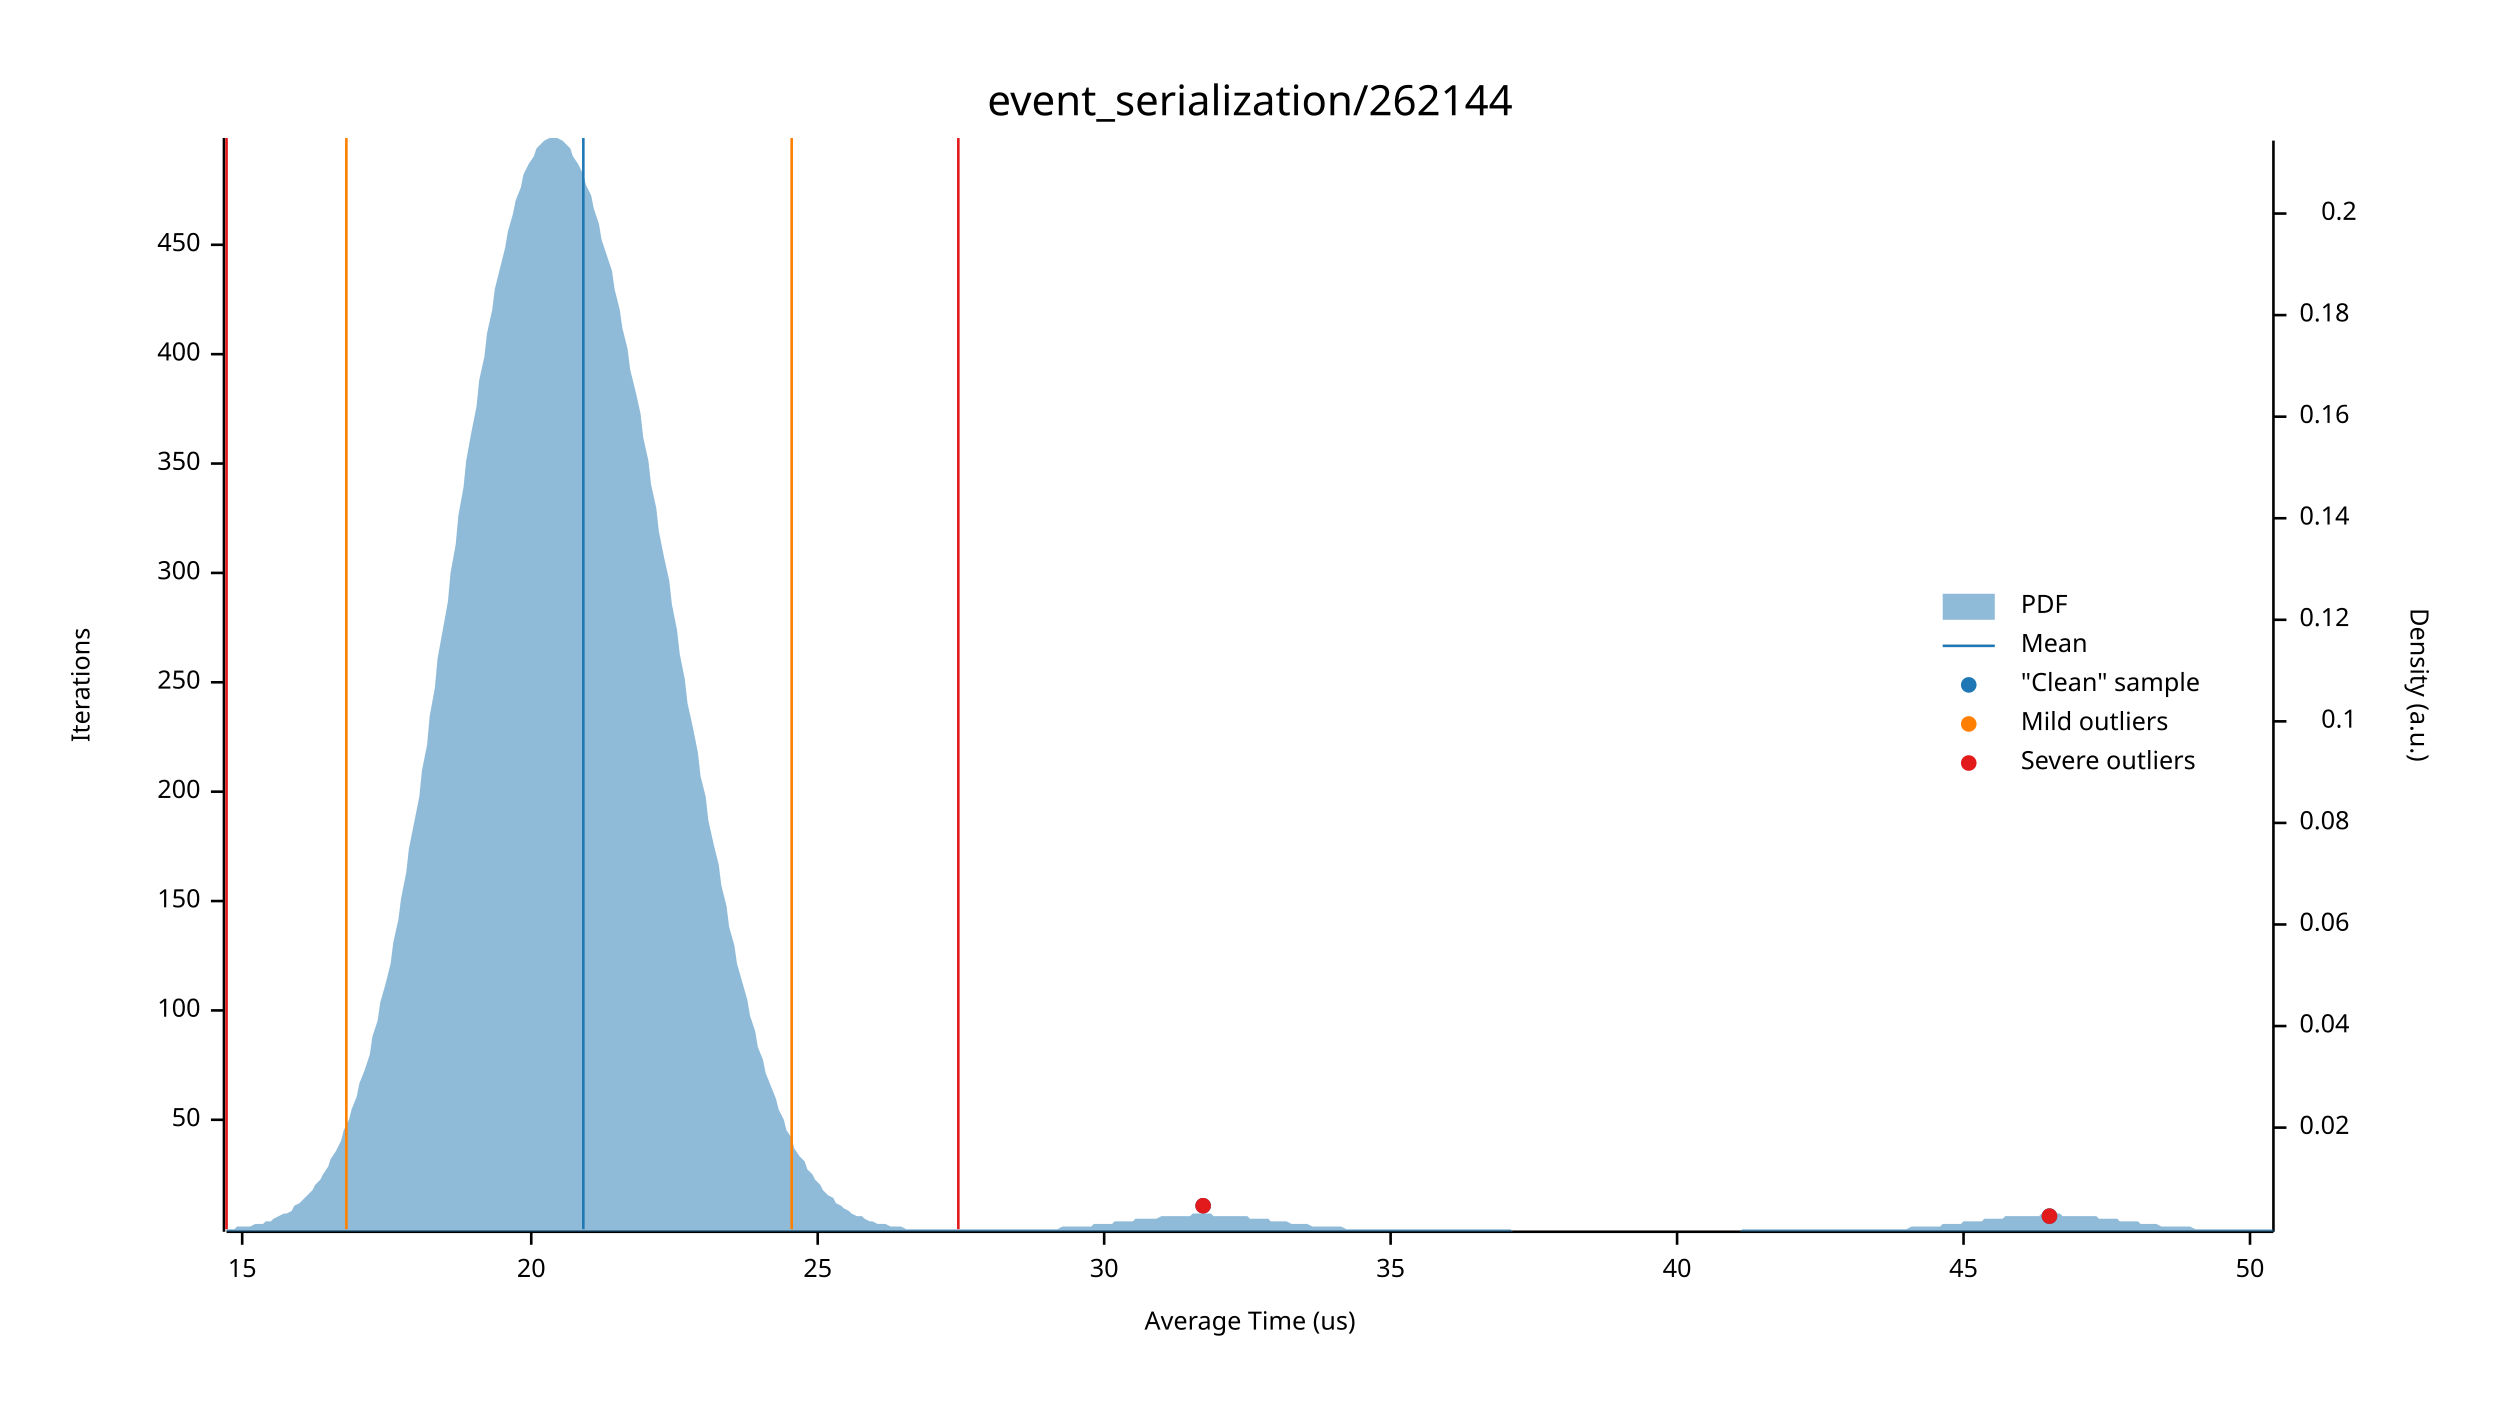
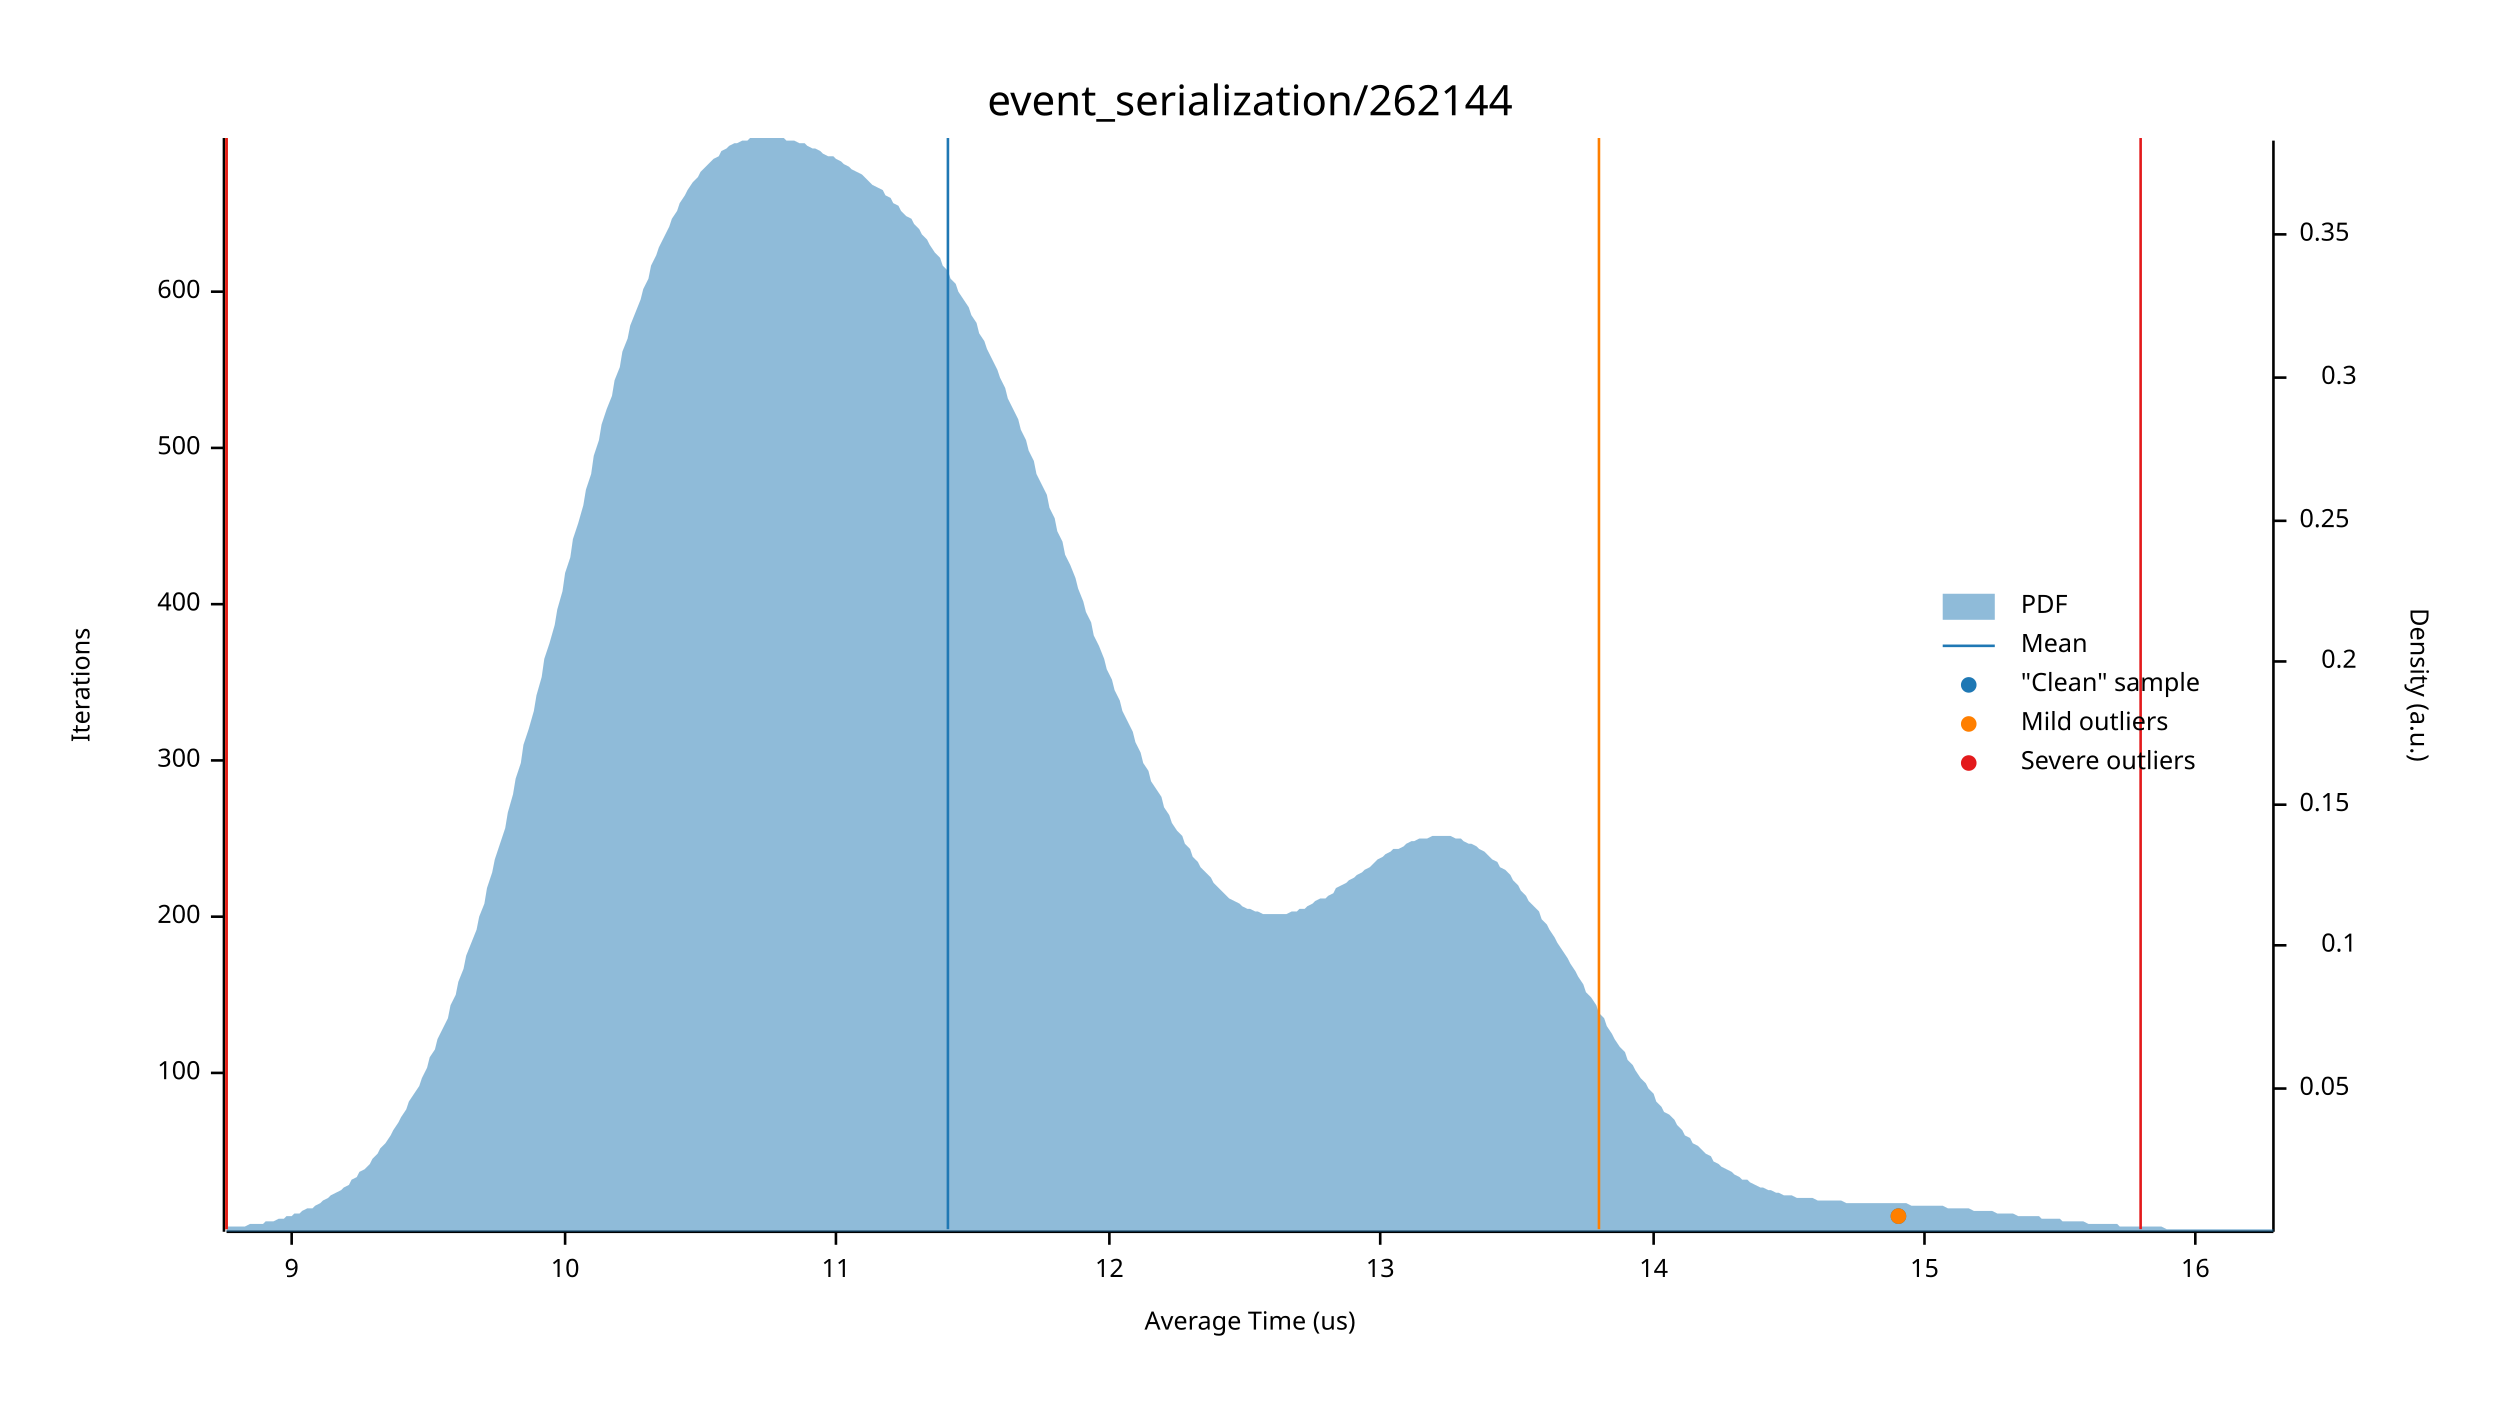
<svg xmlns="http://www.w3.org/2000/svg" width="960" height="540" viewBox="0 0 960 540">
  <text x="480" y="32" dy="0.76em" text-anchor="middle" font-family="sans-serif" font-size="16.129" opacity="1" fill="#000000">
event_serialization/262144
</text>
  <text x="27" y="263" dy="0.76em" text-anchor="middle" font-family="sans-serif" font-size="9.677" opacity="1" fill="#000000" transform="rotate(270, 27, 263)">
Iterations
</text>
  <text x="480" y="513" dy="-0.5ex" text-anchor="middle" font-family="sans-serif" font-size="9.677" opacity="1" fill="#000000">
Average Time (us)
</text>
  <polyline fill="none" opacity="1" stroke="#000000" stroke-width="1" points="86,53 86,473 " />
-   <text x="77" y="430" dy="0.5ex" text-anchor="end" font-family="sans-serif" font-size="9.677" opacity="1" fill="#000000">
- 50
- </text>
-   <polyline fill="none" opacity="1" stroke="#000000" stroke-width="1" points="81,430 86,430 " />
-   <text x="77" y="388" dy="0.5ex" text-anchor="end" font-family="sans-serif" font-size="9.677" opacity="1" fill="#000000">
+   <text x="77" y="412" dy="0.5ex" text-anchor="end" font-family="sans-serif" font-size="9.677" opacity="1" fill="#000000">
100
</text>
-   <polyline fill="none" opacity="1" stroke="#000000" stroke-width="1" points="81,388 86,388 " />
-   <text x="77" y="346" dy="0.5ex" text-anchor="end" font-family="sans-serif" font-size="9.677" opacity="1" fill="#000000">
- 150
- </text>
-   <polyline fill="none" opacity="1" stroke="#000000" stroke-width="1" points="81,346 86,346 " />
-   <text x="77" y="304" dy="0.5ex" text-anchor="end" font-family="sans-serif" font-size="9.677" opacity="1" fill="#000000">
+   <polyline fill="none" opacity="1" stroke="#000000" stroke-width="1" points="81,412 86,412 " />
+   <text x="77" y="352" dy="0.5ex" text-anchor="end" font-family="sans-serif" font-size="9.677" opacity="1" fill="#000000">
200
</text>
-   <polyline fill="none" opacity="1" stroke="#000000" stroke-width="1" points="81,304 86,304 " />
-   <text x="77" y="262" dy="0.5ex" text-anchor="end" font-family="sans-serif" font-size="9.677" opacity="1" fill="#000000">
- 250
- </text>
-   <polyline fill="none" opacity="1" stroke="#000000" stroke-width="1" points="81,262 86,262 " />
-   <text x="77" y="220" dy="0.5ex" text-anchor="end" font-family="sans-serif" font-size="9.677" opacity="1" fill="#000000">
+   <polyline fill="none" opacity="1" stroke="#000000" stroke-width="1" points="81,352 86,352 " />
+   <text x="77" y="292" dy="0.5ex" text-anchor="end" font-family="sans-serif" font-size="9.677" opacity="1" fill="#000000">
300
</text>
-   <polyline fill="none" opacity="1" stroke="#000000" stroke-width="1" points="81,220 86,220 " />
-   <text x="77" y="178" dy="0.5ex" text-anchor="end" font-family="sans-serif" font-size="9.677" opacity="1" fill="#000000">
- 350
- </text>
-   <polyline fill="none" opacity="1" stroke="#000000" stroke-width="1" points="81,178 86,178 " />
-   <text x="77" y="136" dy="0.5ex" text-anchor="end" font-family="sans-serif" font-size="9.677" opacity="1" fill="#000000">
+   <polyline fill="none" opacity="1" stroke="#000000" stroke-width="1" points="81,292 86,292 " />
+   <text x="77" y="232" dy="0.5ex" text-anchor="end" font-family="sans-serif" font-size="9.677" opacity="1" fill="#000000">
400
</text>
-   <polyline fill="none" opacity="1" stroke="#000000" stroke-width="1" points="81,136 86,136 " />
-   <text x="77" y="94" dy="0.5ex" text-anchor="end" font-family="sans-serif" font-size="9.677" opacity="1" fill="#000000">
- 450
+   <polyline fill="none" opacity="1" stroke="#000000" stroke-width="1" points="81,232 86,232 " />
+   <text x="77" y="172" dy="0.5ex" text-anchor="end" font-family="sans-serif" font-size="9.677" opacity="1" fill="#000000">
+ 500
</text>
-   <polyline fill="none" opacity="1" stroke="#000000" stroke-width="1" points="81,94 86,94 " />
+   <polyline fill="none" opacity="1" stroke="#000000" stroke-width="1" points="81,172 86,172 " />
+   <text x="77" y="112" dy="0.5ex" text-anchor="end" font-family="sans-serif" font-size="9.677" opacity="1" fill="#000000">
+ 600
+ </text>
+   <polyline fill="none" opacity="1" stroke="#000000" stroke-width="1" points="81,112 86,112 " />
  <polyline fill="none" opacity="1" stroke="#000000" stroke-width="1" points="87,473 873,473 " />
-   <text x="93" y="483" dy="0.76em" text-anchor="middle" font-family="sans-serif" font-size="9.677" opacity="1" fill="#000000">
+   <text x="112" y="483" dy="0.76em" text-anchor="middle" font-family="sans-serif" font-size="9.677" opacity="1" fill="#000000">
+ 9
+ </text>
+   <polyline fill="none" opacity="1" stroke="#000000" stroke-width="1" points="112,473 112,478 " />
+   <text x="217" y="483" dy="0.76em" text-anchor="middle" font-family="sans-serif" font-size="9.677" opacity="1" fill="#000000">
+ 10
+ </text>
+   <polyline fill="none" opacity="1" stroke="#000000" stroke-width="1" points="217,473 217,478 " />
+   <text x="321" y="483" dy="0.76em" text-anchor="middle" font-family="sans-serif" font-size="9.677" opacity="1" fill="#000000">
+ 11
+ </text>
+   <polyline fill="none" opacity="1" stroke="#000000" stroke-width="1" points="321,473 321,478 " />
+   <text x="426" y="483" dy="0.76em" text-anchor="middle" font-family="sans-serif" font-size="9.677" opacity="1" fill="#000000">
+ 12
+ </text>
+   <polyline fill="none" opacity="1" stroke="#000000" stroke-width="1" points="426,473 426,478 " />
+   <text x="530" y="483" dy="0.76em" text-anchor="middle" font-family="sans-serif" font-size="9.677" opacity="1" fill="#000000">
+ 13
+ </text>
+   <polyline fill="none" opacity="1" stroke="#000000" stroke-width="1" points="530,473 530,478 " />
+   <text x="635" y="483" dy="0.76em" text-anchor="middle" font-family="sans-serif" font-size="9.677" opacity="1" fill="#000000">
+ 14
+ </text>
+   <polyline fill="none" opacity="1" stroke="#000000" stroke-width="1" points="635,473 635,478 " />
+   <text x="739" y="483" dy="0.76em" text-anchor="middle" font-family="sans-serif" font-size="9.677" opacity="1" fill="#000000">
15
</text>
-   <polyline fill="none" opacity="1" stroke="#000000" stroke-width="1" points="93,473 93,478 " />
-   <text x="204" y="483" dy="0.76em" text-anchor="middle" font-family="sans-serif" font-size="9.677" opacity="1" fill="#000000">
- 20
+   <polyline fill="none" opacity="1" stroke="#000000" stroke-width="1" points="739,473 739,478 " />
+   <text x="843" y="483" dy="0.76em" text-anchor="middle" font-family="sans-serif" font-size="9.677" opacity="1" fill="#000000">
+ 16
</text>
-   <polyline fill="none" opacity="1" stroke="#000000" stroke-width="1" points="204,473 204,478 " />
-   <text x="314" y="483" dy="0.76em" text-anchor="middle" font-family="sans-serif" font-size="9.677" opacity="1" fill="#000000">
- 25
- </text>
-   <polyline fill="none" opacity="1" stroke="#000000" stroke-width="1" points="314,473 314,478 " />
-   <text x="424" y="483" dy="0.76em" text-anchor="middle" font-family="sans-serif" font-size="9.677" opacity="1" fill="#000000">
- 30
- </text>
-   <polyline fill="none" opacity="1" stroke="#000000" stroke-width="1" points="424,473 424,478 " />
-   <text x="534" y="483" dy="0.76em" text-anchor="middle" font-family="sans-serif" font-size="9.677" opacity="1" fill="#000000">
- 35
- </text>
-   <polyline fill="none" opacity="1" stroke="#000000" stroke-width="1" points="534,473 534,478 " />
-   <text x="644" y="483" dy="0.76em" text-anchor="middle" font-family="sans-serif" font-size="9.677" opacity="1" fill="#000000">
- 40
- </text>
-   <polyline fill="none" opacity="1" stroke="#000000" stroke-width="1" points="644,473 644,478 " />
-   <text x="754" y="483" dy="0.76em" text-anchor="middle" font-family="sans-serif" font-size="9.677" opacity="1" fill="#000000">
- 45
- </text>
-   <polyline fill="none" opacity="1" stroke="#000000" stroke-width="1" points="754,473 754,478 " />
-   <text x="864" y="483" dy="0.76em" text-anchor="middle" font-family="sans-serif" font-size="9.677" opacity="1" fill="#000000">
- 50
- </text>
-   <polyline fill="none" opacity="1" stroke="#000000" stroke-width="1" points="864,473 864,478 " />
+   <polyline fill="none" opacity="1" stroke="#000000" stroke-width="1" points="843,473 843,478 " />
  <text x="933" y="263" dy="0.76em" text-anchor="middle" font-family="sans-serif" font-size="9.677" opacity="1" fill="#000000" transform="rotate(90, 933, 263)">
Density (a.u.)
</text>
  <polyline fill="none" opacity="1" stroke="#000000" stroke-width="1" points="873,54 873,473 " />
-   <text x="883" y="433" dy="0.5ex" text-anchor="start" font-family="sans-serif" font-size="9.677" opacity="1" fill="#000000">
- 0.02
+   <text x="883" y="418" dy="0.5ex" text-anchor="start" font-family="sans-serif" font-size="9.677" opacity="1" fill="#000000">
+ 0.05
</text>
-   <polyline fill="none" opacity="1" stroke="#000000" stroke-width="1" points="873,433 878,433 " />
-   <text x="883" y="394" dy="0.5ex" text-anchor="start" font-family="sans-serif" font-size="9.677" opacity="1" fill="#000000">
- 0.04
- </text>
-   <polyline fill="none" opacity="1" stroke="#000000" stroke-width="1" points="873,394 878,394 " />
-   <text x="883" y="355" dy="0.5ex" text-anchor="start" font-family="sans-serif" font-size="9.677" opacity="1" fill="#000000">
- 0.06
- </text>
-   <polyline fill="none" opacity="1" stroke="#000000" stroke-width="1" points="873,355 878,355 " />
-   <text x="883" y="316" dy="0.5ex" text-anchor="start" font-family="sans-serif" font-size="9.677" opacity="1" fill="#000000">
- 0.08
- </text>
-   <polyline fill="none" opacity="1" stroke="#000000" stroke-width="1" points="873,316 878,316 " />
-   <text x="905" y="277" dy="0.5ex" text-anchor="end" font-family="sans-serif" font-size="9.677" opacity="1" fill="#000000">
+   <polyline fill="none" opacity="1" stroke="#000000" stroke-width="1" points="873,418 878,418 " />
+   <text x="905" y="363" dy="0.5ex" text-anchor="end" font-family="sans-serif" font-size="9.677" opacity="1" fill="#000000">
0.1
</text>
-   <polyline fill="none" opacity="1" stroke="#000000" stroke-width="1" points="873,277 878,277 " />
-   <text x="883" y="238" dy="0.5ex" text-anchor="start" font-family="sans-serif" font-size="9.677" opacity="1" fill="#000000">
- 0.12
+   <polyline fill="none" opacity="1" stroke="#000000" stroke-width="1" points="873,363 878,363 " />
+   <text x="883" y="309" dy="0.5ex" text-anchor="start" font-family="sans-serif" font-size="9.677" opacity="1" fill="#000000">
+ 0.15
</text>
-   <polyline fill="none" opacity="1" stroke="#000000" stroke-width="1" points="873,238 878,238 " />
-   <text x="883" y="199" dy="0.5ex" text-anchor="start" font-family="sans-serif" font-size="9.677" opacity="1" fill="#000000">
- 0.14
- </text>
-   <polyline fill="none" opacity="1" stroke="#000000" stroke-width="1" points="873,199 878,199 " />
-   <text x="883" y="160" dy="0.5ex" text-anchor="start" font-family="sans-serif" font-size="9.677" opacity="1" fill="#000000">
- 0.16
- </text>
-   <polyline fill="none" opacity="1" stroke="#000000" stroke-width="1" points="873,160 878,160 " />
-   <text x="883" y="121" dy="0.5ex" text-anchor="start" font-family="sans-serif" font-size="9.677" opacity="1" fill="#000000">
- 0.18
- </text>
-   <polyline fill="none" opacity="1" stroke="#000000" stroke-width="1" points="873,121 878,121 " />
-   <text x="905" y="82" dy="0.5ex" text-anchor="end" font-family="sans-serif" font-size="9.677" opacity="1" fill="#000000">
+   <polyline fill="none" opacity="1" stroke="#000000" stroke-width="1" points="873,309 878,309 " />
+   <text x="905" y="254" dy="0.5ex" text-anchor="end" font-family="sans-serif" font-size="9.677" opacity="1" fill="#000000">
0.2
</text>
-   <polyline fill="none" opacity="1" stroke="#000000" stroke-width="1" points="873,82 878,82 " />
-   <polygon opacity="0.5" fill="#1F78B4" points="87,472 88,472 90,472 91,471 93,471 94,471 96,471 98,470 99,470 101,470 102,469 104,469 105,468 107,467 109,466 110,466 112,465 113,463 115,462 116,461 118,459 120,457 121,455 123,453 124,451 126,448 127,445 129,442 131,438 132,434 134,430 135,426 137,421 138,416 140,411 142,405 143,398 145,392 146,385 148,378 150,370 151,362 153,353 154,345 156,335 157,326 159,316 161,306 162,296 164,286 165,275 167,264 168,253 170,242 172,231 173,220 175,209 176,198 178,187 179,177 181,166 183,156 184,146 186,137 187,128 189,119 190,111 192,103 194,95 195,89 197,82 198,77 200,72 201,67 203,63 205,60 206,57 208,55 209,54 211,53 213,53 214,53 216,54 217,55 219,57 220,60 222,63 224,67 225,71 227,75 228,80 230,86 231,92 233,98 235,104 236,111 238,119 239,126 241,134 242,142 244,150 246,159 247,168 249,177 250,186 252,195 253,204 255,214 257,223 258,232 260,242 261,251 263,261 264,270 266,279 268,289 269,298 271,306 272,315 274,324 276,332 277,340 279,348 280,356 282,363 283,370 285,377 287,384 288,390 290,396 291,402 293,407 294,412 296,417 298,422 299,426 301,430 302,434 304,437 305,441 307,444 309,446 310,449 312,451 313,453 315,455 316,457 318,459 320,460 321,462 323,463 324,464 326,465 327,466 329,467 331,467 332,468 334,469 335,469 337,470 339,470 340,470 342,471 343,471 345,471 346,471 348,472 350,472 351,472 353,472 354,472 356,472 357,472 359,472 361,472 362,472 364,472 365,472 367,472 368,472 370,472 372,472 373,472 375,472 376,472 378,472 379,472 381,472 383,472 384,472 386,472 387,472 389,472 391,472 392,472 394,472 395,472 397,472 398,472 400,472 402,472 403,472 405,472 406,472 408,471 409,471 411,471 413,471 414,471 416,471 417,471 419,471 420,470 422,470 424,470 425,470 427,470 428,469 430,469 431,469 433,469 435,469 436,468 438,468 439,468 441,468 442,468 444,468 446,467 447,467 449,467 450,467 452,467 454,467 455,467 457,467 458,466 460,466 461,466 463,466 465,466 466,467 468,467 469,467 471,467 472,467 474,467 476,467 477,467 479,467 480,468 482,468 483,468 485,468 487,468 488,469 490,469 491,469 493,469 494,469 496,470 498,470 499,470 501,470 502,470 504,471 505,471 507,471 509,471 510,471 512,471 513,471 515,471 517,472 518,472 520,472 521,472 523,472 524,472 526,472 528,472 529,472 531,472 532,472 534,472 535,472 537,472 539,472 540,472 542,472 543,472 545,472 546,472 548,472 550,472 551,472 553,472 554,472 556,472 557,472 559,472 561,472 562,472 564,472 565,472 567,472 568,472 570,472 572,472 573,472 575,472 576,472 578,472 580,472 581,473 583,473 584,473 586,473 587,473 589,473 591,473 592,473 594,473 595,473 597,473 598,473 600,473 602,473 603,473 605,473 606,473 608,473 609,473 611,473 613,473 614,473 616,473 617,473 619,473 620,473 622,473 624,473 625,473 627,473 628,473 630,473 632,473 633,473 635,473 636,473 638,473 639,473 641,473 643,473 644,473 646,473 647,473 649,473 650,473 652,473 654,473 655,473 657,473 658,473 660,473 661,473 663,473 665,473 666,473 668,473 669,472 671,472 672,472 674,472 676,472 677,472 679,472 680,472 682,472 683,472 685,472 687,472 688,472 690,472 691,472 693,472 695,472 696,472 698,472 699,472 701,472 702,472 704,472 706,472 707,472 709,472 710,472 712,472 713,472 715,472 717,472 718,472 720,472 721,472 723,472 724,472 726,472 728,472 729,472 731,472 732,472 734,471 735,471 737,471 739,471 740,471 742,471 743,471 745,471 746,470 748,470 750,470 751,470 753,470 754,469 756,469 758,469 759,469 761,469 762,468 764,468 765,468 767,468 769,468 770,467 772,467 773,467 775,467 776,467 778,467 780,467 781,467 783,467 784,466 786,466 787,466 789,466 791,466 792,467 794,467 795,467 797,467 798,467 800,467 802,467 803,467 805,467 806,468 808,468 809,468 811,468 813,468 814,469 816,469 817,469 819,469 821,469 822,470 824,470 825,470 827,470 828,470 830,471 832,471 833,471 835,471 836,471 838,471 839,471 841,471 843,472 844,472 846,472 847,472 849,472 850,472 852,472 854,472 855,472 857,472 858,472 860,472 861,472 863,472 865,472 866,472 868,472 869,472 871,472 873,472 873,473 87,473 " />
-   <polyline fill="none" opacity="1" stroke="#1F78B4" stroke-width="1" points="224,472 224,53 " />
-   <polyline fill="none" opacity="1" stroke="#FF7F00" stroke-width="1" points="133,472 133,53 " />
-   <polyline fill="none" opacity="1" stroke="#FF7F00" stroke-width="1" points="304,472 304,53 " />
+   <polyline fill="none" opacity="1" stroke="#000000" stroke-width="1" points="873,254 878,254 " />
+   <text x="883" y="200" dy="0.5ex" text-anchor="start" font-family="sans-serif" font-size="9.677" opacity="1" fill="#000000">
+ 0.25
+ </text>
+   <polyline fill="none" opacity="1" stroke="#000000" stroke-width="1" points="873,200 878,200 " />
+   <text x="905" y="145" dy="0.5ex" text-anchor="end" font-family="sans-serif" font-size="9.677" opacity="1" fill="#000000">
+ 0.3
+ </text>
+   <polyline fill="none" opacity="1" stroke="#000000" stroke-width="1" points="873,145 878,145 " />
+   <text x="883" y="90" dy="0.5ex" text-anchor="start" font-family="sans-serif" font-size="9.677" opacity="1" fill="#000000">
+ 0.35
+ </text>
+   <polyline fill="none" opacity="1" stroke="#000000" stroke-width="1" points="873,90 878,90 " />
+   <polygon opacity="0.5" fill="#1F78B4" points="87,471 88,471 90,471 91,471 93,471 94,471 96,470 98,470 99,470 101,470 102,469 104,469 105,469 107,468 109,468 110,467 112,467 113,466 115,466 116,465 118,464 120,464 121,463 123,462 124,461 126,460 127,459 129,458 131,457 132,456 134,455 135,453 137,452 138,450 140,449 142,447 143,445 145,443 146,441 148,439 150,436 151,434 153,431 154,429 156,426 157,423 159,420 161,417 162,414 164,410 165,406 167,403 168,399 170,395 172,391 173,386 175,382 176,377 178,372 179,367 181,362 183,357 184,352 186,347 187,341 189,335 190,330 192,324 194,318 195,312 197,305 198,299 200,293 201,286 203,280 205,273 206,267 208,260 209,253 211,247 213,240 214,234 216,227 217,220 219,214 220,207 222,201 224,194 225,188 227,182 228,175 230,169 231,163 233,157 235,152 236,146 238,141 239,135 241,130 242,125 244,120 246,115 247,111 249,107 250,102 252,98 253,95 255,91 257,87 258,84 260,81 261,78 263,75 264,73 266,70 268,68 269,66 271,64 272,63 274,61 276,60 277,58 279,57 280,56 282,55 283,55 285,54 287,54 288,53 290,53 291,53 293,53 294,53 296,53 298,53 299,53 301,53 302,54 304,54 305,54 307,55 309,55 310,56 312,57 313,57 315,58 316,59 318,60 320,60 321,61 323,62 324,63 326,64 327,65 329,66 331,67 332,68 334,70 335,71 337,72 339,73 340,75 342,76 343,78 345,79 346,81 348,83 350,84 351,86 353,88 354,90 356,92 357,94 359,97 361,99 362,102 364,104 365,107 367,109 368,112 370,115 372,118 373,121 375,124 376,128 378,131 379,134 381,138 383,142 384,145 386,149 387,153 389,157 391,161 392,165 394,169 395,173 397,177 398,182 400,186 402,190 403,195 405,199 406,204 408,208 409,213 411,217 413,222 414,226 416,231 417,235 419,239 420,244 422,248 424,253 425,257 427,261 428,265 430,269 431,273 433,277 435,281 436,285 438,289 439,293 441,296 442,300 444,303 446,306 447,310 449,313 450,316 452,319 454,321 455,324 457,326 458,329 460,331 461,333 463,335 465,337 466,339 468,341 469,342 471,344 472,345 474,346 476,347 477,348 479,349 480,349 482,350 483,350 485,351 487,351 488,351 490,351 491,351 493,351 494,351 496,350 498,350 499,349 501,349 502,348 504,347 505,346 507,345 509,345 510,344 512,343 513,341 515,340 517,339 518,338 520,337 521,336 523,335 524,334 526,333 528,331 529,330 531,329 532,328 534,327 535,326 537,326 539,325 540,324 542,323 543,323 545,322 546,322 548,322 550,321 551,321 553,321 554,321 556,321 557,321 559,322 561,322 562,323 564,324 565,324 567,325 568,326 570,327 572,329 573,330 575,331 576,333 578,334 580,336 581,338 583,340 584,342 586,344 587,346 589,348 591,350 592,353 594,355 595,357 597,360 598,362 600,365 602,368 603,370 605,373 606,375 608,378 609,381 611,383 613,386 614,389 616,391 617,394 619,397 620,399 622,402 624,404 625,407 627,409 628,411 630,414 632,416 633,418 635,420 636,423 638,425 639,427 641,428 643,430 644,432 646,434 647,436 649,437 650,439 652,440 654,442 655,443 657,444 658,446 660,447 661,448 663,449 665,450 666,451 668,452 669,453 671,453 672,454 674,455 676,456 677,456 679,457 680,457 682,458 683,458 685,459 687,459 688,459 690,460 691,460 693,460 695,460 696,460 698,461 699,461 701,461 702,461 704,461 706,461 707,461 709,462 710,462 712,462 713,462 715,462 717,462 718,462 720,462 721,462 723,462 724,462 726,462 728,462 729,462 731,462 732,462 734,463 735,463 737,463 739,463 740,463 742,463 743,463 745,463 746,463 748,464 750,464 751,464 753,464 754,464 756,464 758,465 759,465 761,465 762,465 764,465 765,465 767,466 769,466 770,466 772,466 773,466 775,467 776,467 778,467 780,467 781,467 783,467 784,468 786,468 787,468 789,468 791,468 792,469 794,469 795,469 797,469 798,469 800,469 802,470 803,470 805,470 806,470 808,470 809,470 811,470 813,470 814,471 816,471 817,471 819,471 821,471 822,471 824,471 825,471 827,471 828,471 830,471 832,472 833,472 835,472 836,472 838,472 839,472 841,472 843,472 844,472 846,472 847,472 849,472 850,472 852,472 854,472 855,472 857,472 858,472 860,472 861,472 863,472 865,472 866,472 868,472 869,472 871,472 873,472 873,473 87,473 " />
+   <polyline fill="none" opacity="1" stroke="#1F78B4" stroke-width="1" points="364,472 364,53 " />
+   <polyline fill="none" opacity="1" stroke="#FF7F00" stroke-width="1" points="87,472 87,53 " />
+   <polyline fill="none" opacity="1" stroke="#FF7F00" stroke-width="1" points="614,472 614,53 " />
  <polyline fill="none" opacity="1" stroke="#E31A1C" stroke-width="1" points="87,472 87,53 " />
-   <polyline fill="none" opacity="1" stroke="#E31A1C" stroke-width="1" points="368,472 368,53 " />
-   <circle cx="787" cy="467" r="3" opacity="1" fill="#1F78B4" stroke="none" stroke-width="1" />
-   <circle cx="462" cy="463" r="3" opacity="1" fill="#1F78B4" stroke="none" stroke-width="1" />
-   <circle cx="787" cy="467" r="3" opacity="1" fill="#E31A1C" stroke="none" stroke-width="1" />
-   <circle cx="462" cy="463" r="3" opacity="1" fill="#E31A1C" stroke="none" stroke-width="1" />
+   <polyline fill="none" opacity="1" stroke="#E31A1C" stroke-width="1" points="822,472 822,53 " />
+   <circle cx="729" cy="467" r="3" opacity="1" fill="#1F78B4" stroke="none" stroke-width="1" />
+   <circle cx="729" cy="467" r="3" opacity="1" fill="#FF7F00" stroke="none" stroke-width="1" />
  <text x="776" y="228" dy="0.76em" text-anchor="start" font-family="sans-serif" font-size="9.677" opacity="1" fill="#000000">
PDF
</text>
  <text x="776" y="243" dy="0.76em" text-anchor="start" font-family="sans-serif" font-size="9.677" opacity="1" fill="#000000">
Mean
</text>
  <text x="776" y="258" dy="0.76em" text-anchor="start" font-family="sans-serif" font-size="9.677" opacity="1" fill="#000000">
"Clean" sample
</text>
  <text x="776" y="273" dy="0.76em" text-anchor="start" font-family="sans-serif" font-size="9.677" opacity="1" fill="#000000">
Mild outliers
</text>
  <text x="776" y="288" dy="0.76em" text-anchor="start" font-family="sans-serif" font-size="9.677" opacity="1" fill="#000000">
Severe outliers
</text>
  <rect x="746" y="228" width="20" height="10" opacity="0.5" fill="#1F78B4" stroke="none" />
  <polyline fill="none" opacity="1" stroke="#1F78B4" stroke-width="1" points="746,248 766,248 " />
  <circle cx="756" cy="263" r="3" opacity="1" fill="#1F78B4" stroke="none" stroke-width="1" />
  <circle cx="756" cy="278" r="3" opacity="1" fill="#FF7F00" stroke="none" stroke-width="1" />
  <circle cx="756" cy="293" r="3" opacity="1" fill="#E31A1C" stroke="none" stroke-width="1" />
</svg>
